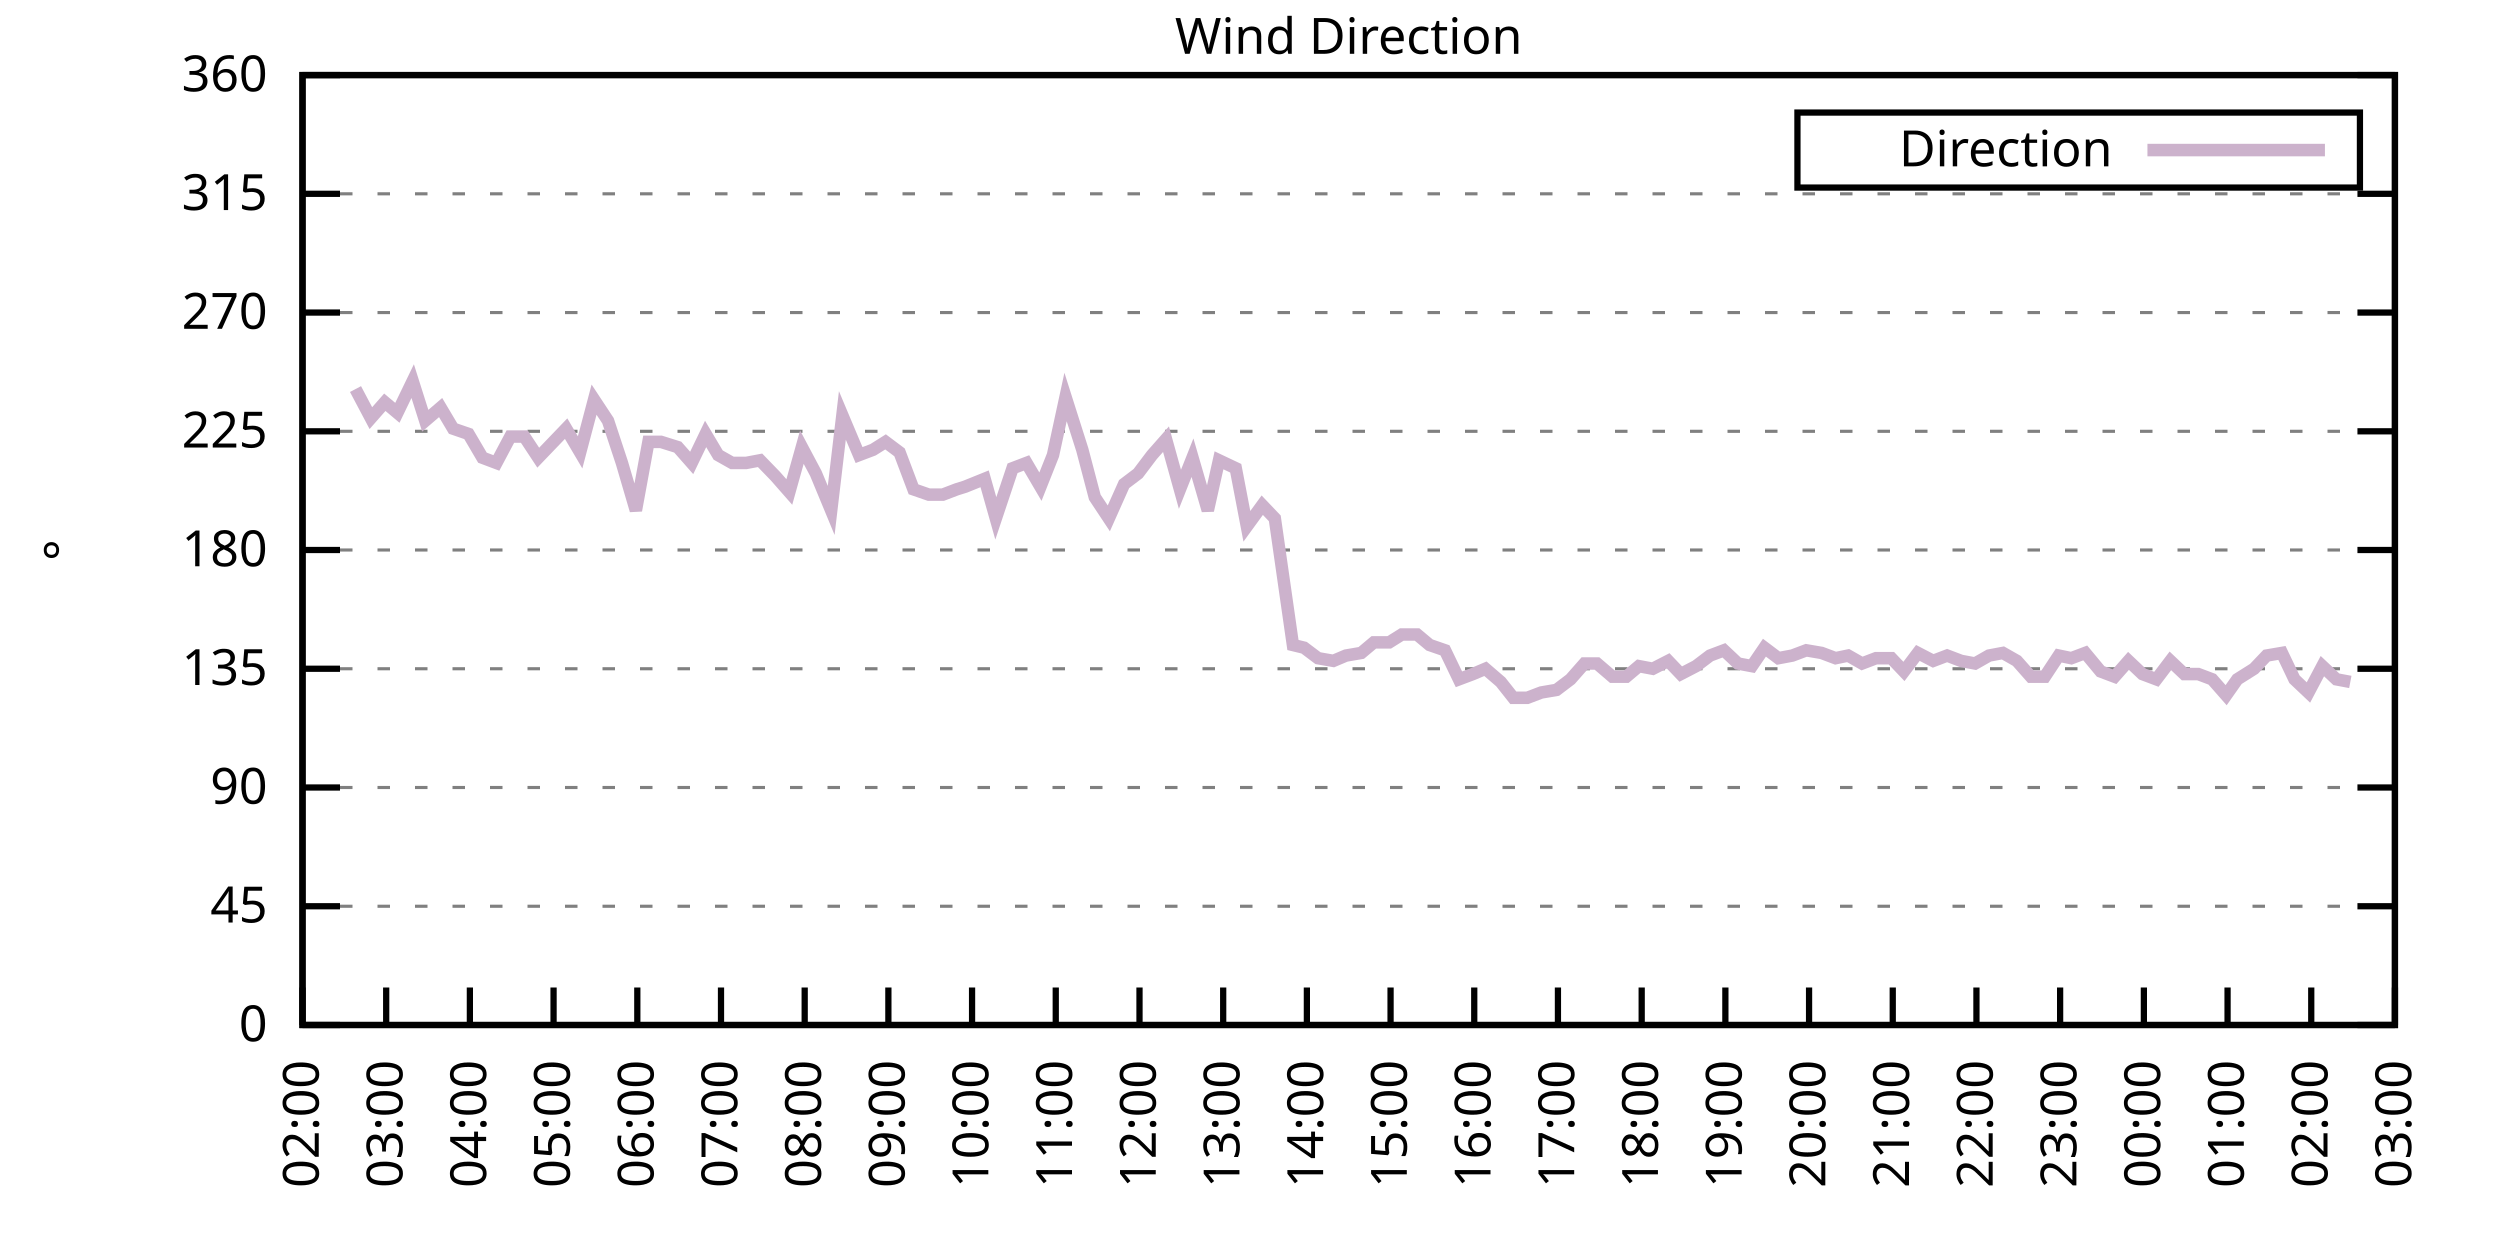
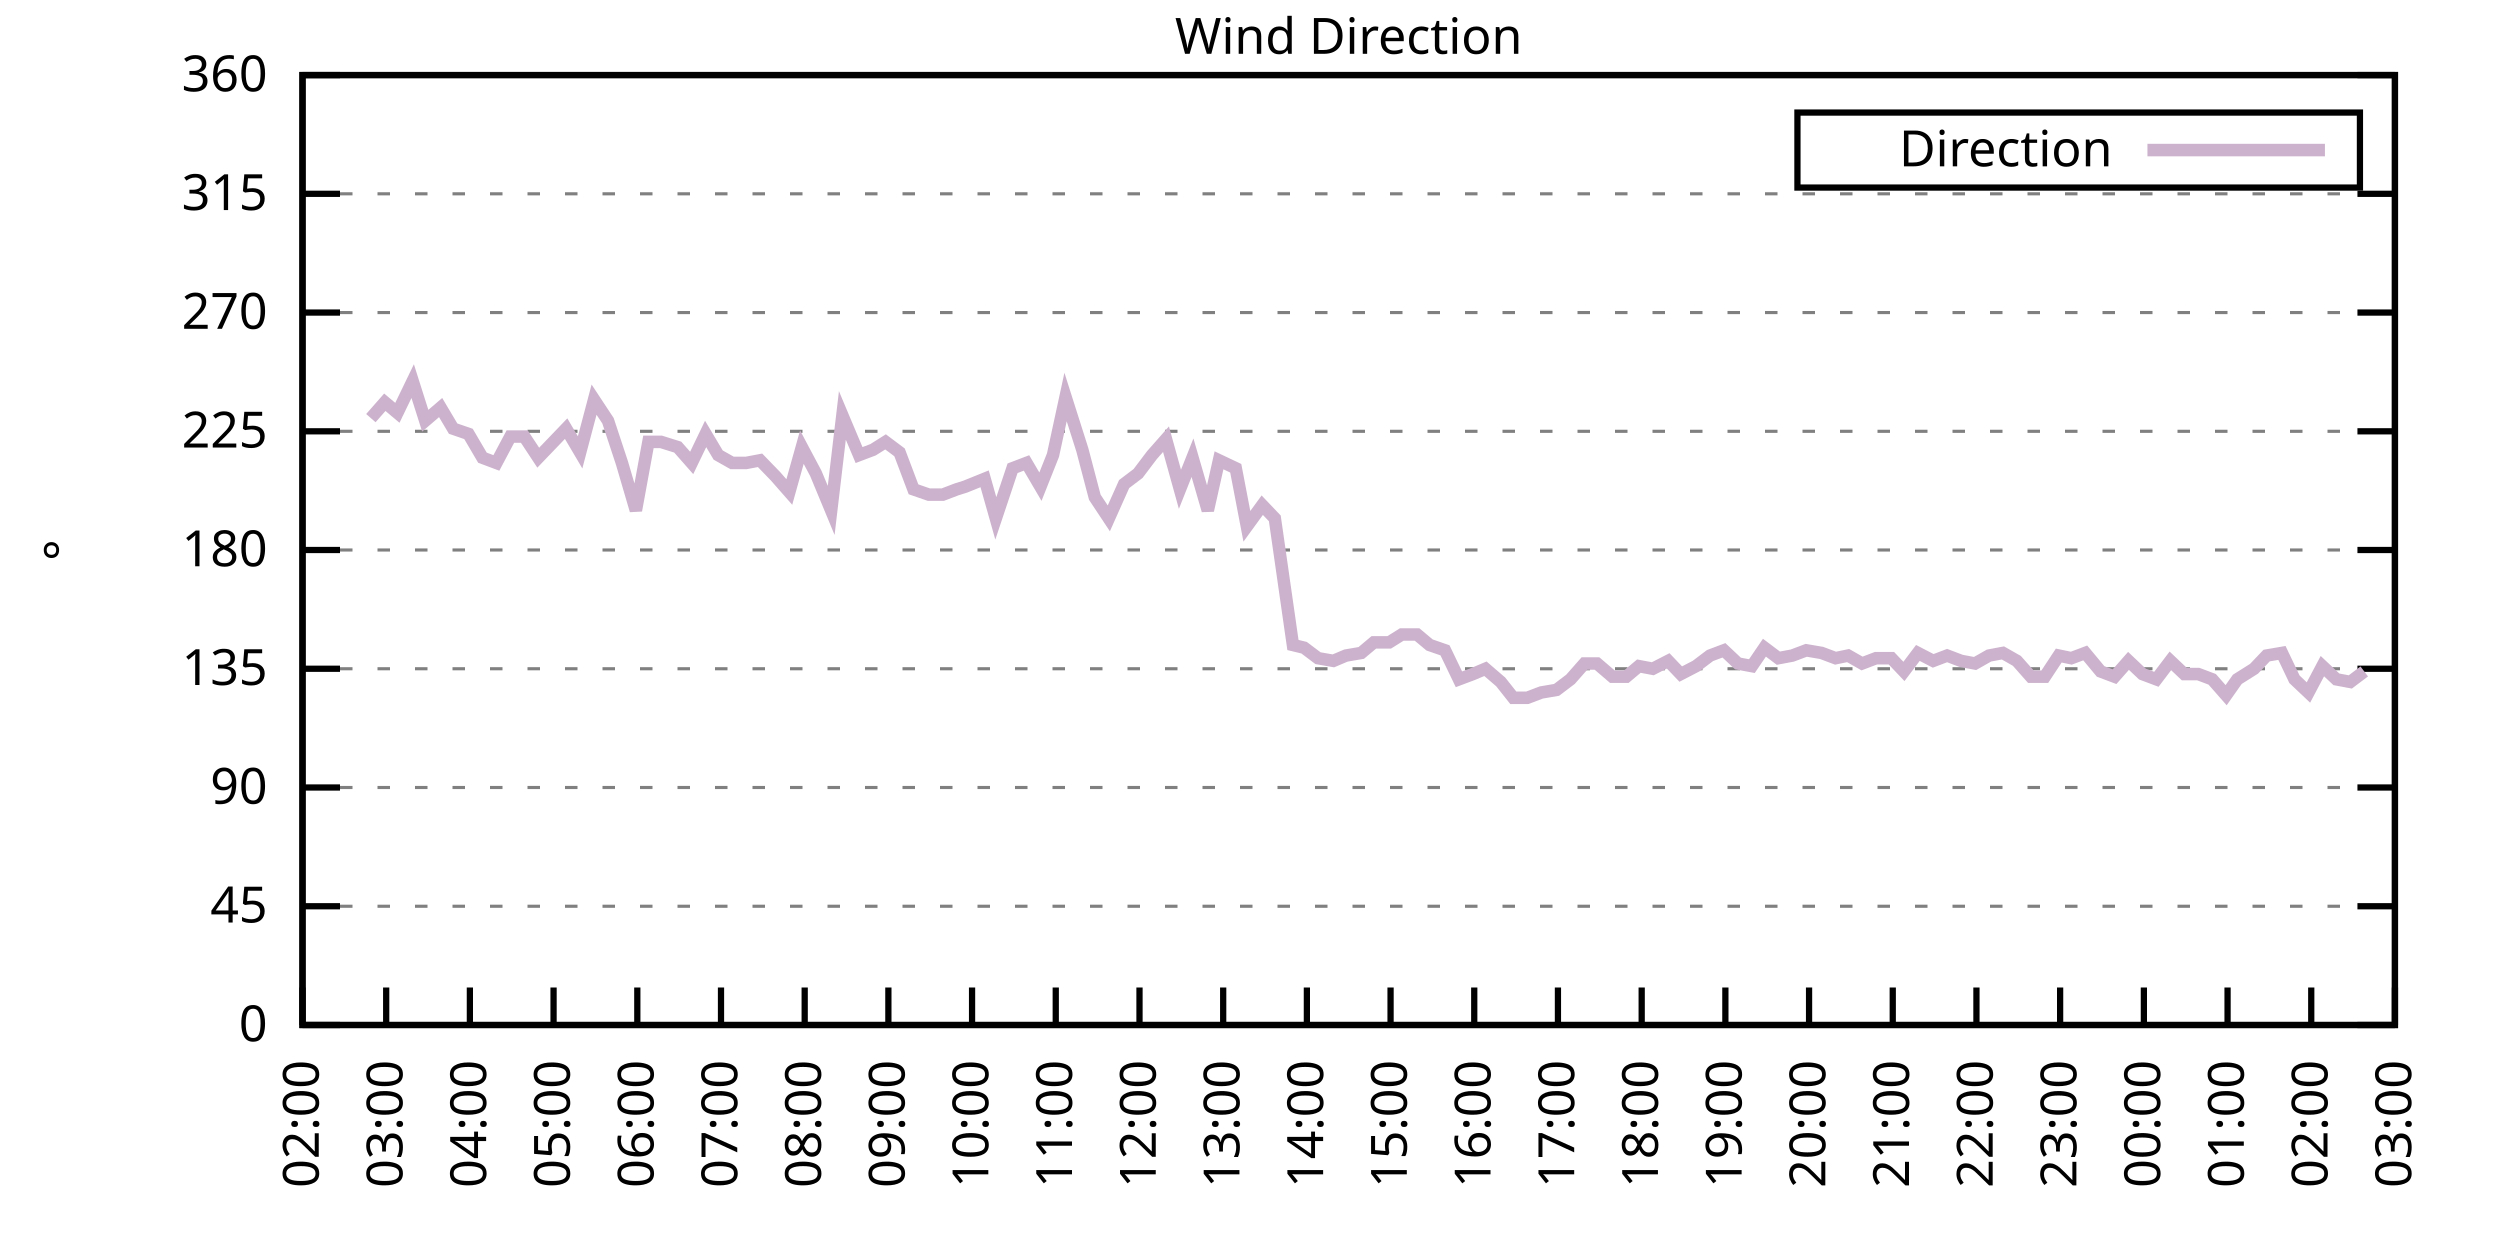
<svg xmlns="http://www.w3.org/2000/svg" xmlns:xlink="http://www.w3.org/1999/xlink" width="400" height="200" viewBox="0 0 400 200">
  <g id="gnuplot_canvas">
    <rect x="0" y="0" width="400" height="200" fill="none" />
    <defs>
      <circle id="gpDot" r="0.5" stroke-width="0.5" stroke="currentColor" />
      <path id="gpPt0" stroke-width="0.333" stroke="currentColor" d="M-1,0 h2 M0,-1 v2" />
      <path id="gpPt1" stroke-width="0.333" stroke="currentColor" d="M-1,-1 L1,1 M1,-1 L-1,1" />
      <path id="gpPt2" stroke-width="0.333" stroke="currentColor" d="M-1,0 L1,0 M0,-1 L0,1 M-1,-1 L1,1 M-1,1 L1,-1" />
      <rect id="gpPt3" stroke-width="0.333" stroke="currentColor" x="-1" y="-1" width="2" height="2" />
      <rect id="gpPt4" stroke-width="0.333" stroke="currentColor" fill="currentColor" x="-1" y="-1" width="2" height="2" />
      <circle id="gpPt5" stroke-width="0.333" stroke="currentColor" cx="0" cy="0" r="1" />
      <use xlink:href="#gpPt5" id="gpPt6" fill="currentColor" stroke="none" />
      <path id="gpPt7" stroke-width="0.333" stroke="currentColor" d="M0,-1.33 L-1.33,0.67 L1.33,0.67 z" />
      <use xlink:href="#gpPt7" id="gpPt8" fill="currentColor" stroke="none" />
      <use xlink:href="#gpPt7" id="gpPt9" stroke="currentColor" transform="rotate(180)" />
      <use xlink:href="#gpPt9" id="gpPt10" fill="currentColor" stroke="none" />
      <use xlink:href="#gpPt3" id="gpPt11" stroke="currentColor" transform="rotate(45)" />
      <use xlink:href="#gpPt11" id="gpPt12" fill="currentColor" stroke="none" />
      <path id="gpPt13" stroke-width="0.333" stroke="currentColor" d="M0,1.330 L1.265,0.411 L0.782,-1.067 L-0.782,-1.076 L-1.265,0.411 z" />
      <use xlink:href="#gpPt13" id="gpPt14" fill="currentColor" stroke="none" />
      <filter id="textbox" filterUnits="objectBoundingBox" x="0" y="0" height="1" width="1">
        <feFlood flood-color="white" flood-opacity="1" result="bgnd" />
        <feComposite in="SourceGraphic" in2="bgnd" operator="atop" />
      </filter>
      <filter id="greybox" filterUnits="objectBoundingBox" x="0" y="0" height="1" width="1">
        <feFlood flood-color="lightgrey" flood-opacity="1" result="grey" />
        <feComposite in="SourceGraphic" in2="grey" operator="atop" />
      </filter>
    </defs>
    <g fill="none" color="white" stroke="currentColor" stroke-width="1.00" stroke-linecap="butt" stroke-linejoin="miter">
</g>
    <g fill="none" color="black" stroke="currentColor" stroke-width="1.00" stroke-linecap="butt" stroke-linejoin="miter">
      <g stroke="none" shape-rendering="crispEdges">
        <polygon fill="rgb(255, 255, 255)" points="48.40,164.00 383.18,164.00 383.18,12.02 48.40,12.02 " />
      </g>
    </g>
    <g fill="none" color="black" stroke="currentColor" stroke-width="1.00" stroke-linecap="butt" stroke-linejoin="miter">
</g>
    <g fill="none" color="black" stroke="black" stroke-width="0.50" stroke-linecap="butt" stroke-linejoin="miter">
</g>
    <g fill="none" color="gray" stroke="currentColor" stroke-width="0.50" stroke-linecap="butt" stroke-linejoin="miter">
      <path stroke="gray" stroke-dasharray="2,4" class="gridline" d="M48.40,164.00 L383.19,164.00  " />
    </g>
    <g fill="none" color="gray" stroke="gray" stroke-width="1.00" stroke-linecap="butt" stroke-linejoin="miter">
</g>
    <g fill="none" color="black" stroke="currentColor" stroke-width="1.00" stroke-linecap="butt" stroke-linejoin="miter">
      <path stroke="black" d="M48.40,164.00 L54.40,164.00 M383.19,164.00 L377.19,164.00  " />
      <g transform="translate(42.80,166.60)" stroke="none" fill="black" font-family="Sans" font-size="8.00" text-anchor="end">
        <text>
          <tspan font-family="Sans"> 0</tspan>
        </text>
      </g>
    </g>
    <g fill="none" color="black" stroke="currentColor" stroke-width="1.00" stroke-linecap="butt" stroke-linejoin="miter">
</g>
    <g fill="none" color="black" stroke="black" stroke-width="0.50" stroke-linecap="butt" stroke-linejoin="miter">
</g>
    <g fill="none" color="gray" stroke="currentColor" stroke-width="0.50" stroke-linecap="butt" stroke-linejoin="miter">
      <path stroke="gray" stroke-dasharray="2,4" class="gridline" d="M48.40,145.00 L383.19,145.00  " />
    </g>
    <g fill="none" color="gray" stroke="gray" stroke-width="1.00" stroke-linecap="butt" stroke-linejoin="miter">
</g>
    <g fill="none" color="black" stroke="currentColor" stroke-width="1.00" stroke-linecap="butt" stroke-linejoin="miter">
      <path stroke="black" d="M48.40,145.00 L54.40,145.00 M383.19,145.00 L377.19,145.00  " />
      <g transform="translate(42.80,147.60)" stroke="none" fill="black" font-family="Sans" font-size="8.00" text-anchor="end">
        <text>
          <tspan font-family="Sans"> 45</tspan>
        </text>
      </g>
    </g>
    <g fill="none" color="black" stroke="currentColor" stroke-width="1.00" stroke-linecap="butt" stroke-linejoin="miter">
</g>
    <g fill="none" color="black" stroke="black" stroke-width="0.50" stroke-linecap="butt" stroke-linejoin="miter">
</g>
    <g fill="none" color="gray" stroke="currentColor" stroke-width="0.50" stroke-linecap="butt" stroke-linejoin="miter">
      <path stroke="gray" stroke-dasharray="2,4" class="gridline" d="M48.40,126.00 L383.19,126.00  " />
    </g>
    <g fill="none" color="gray" stroke="gray" stroke-width="1.00" stroke-linecap="butt" stroke-linejoin="miter">
</g>
    <g fill="none" color="black" stroke="currentColor" stroke-width="1.00" stroke-linecap="butt" stroke-linejoin="miter">
      <path stroke="black" d="M48.40,126.00 L54.40,126.00 M383.19,126.00 L377.19,126.00  " />
      <g transform="translate(42.80,128.60)" stroke="none" fill="black" font-family="Sans" font-size="8.00" text-anchor="end">
        <text>
          <tspan font-family="Sans"> 90</tspan>
        </text>
      </g>
    </g>
    <g fill="none" color="black" stroke="currentColor" stroke-width="1.00" stroke-linecap="butt" stroke-linejoin="miter">
</g>
    <g fill="none" color="black" stroke="black" stroke-width="0.50" stroke-linecap="butt" stroke-linejoin="miter">
</g>
    <g fill="none" color="gray" stroke="currentColor" stroke-width="0.50" stroke-linecap="butt" stroke-linejoin="miter">
      <path stroke="gray" stroke-dasharray="2,4" class="gridline" d="M48.40,107.00 L383.19,107.00  " />
    </g>
    <g fill="none" color="gray" stroke="gray" stroke-width="1.00" stroke-linecap="butt" stroke-linejoin="miter">
</g>
    <g fill="none" color="black" stroke="currentColor" stroke-width="1.00" stroke-linecap="butt" stroke-linejoin="miter">
      <path stroke="black" d="M48.40,107.00 L54.40,107.00 M383.19,107.00 L377.19,107.00  " />
      <g transform="translate(42.80,109.60)" stroke="none" fill="black" font-family="Sans" font-size="8.00" text-anchor="end">
        <text>
          <tspan font-family="Sans"> 135</tspan>
        </text>
      </g>
    </g>
    <g fill="none" color="black" stroke="currentColor" stroke-width="1.00" stroke-linecap="butt" stroke-linejoin="miter">
</g>
    <g fill="none" color="black" stroke="black" stroke-width="0.50" stroke-linecap="butt" stroke-linejoin="miter">
</g>
    <g fill="none" color="gray" stroke="currentColor" stroke-width="0.50" stroke-linecap="butt" stroke-linejoin="miter">
      <path stroke="gray" stroke-dasharray="2,4" class="gridline" d="M48.40,88.00 L383.19,88.00  " />
    </g>
    <g fill="none" color="gray" stroke="gray" stroke-width="1.00" stroke-linecap="butt" stroke-linejoin="miter">
</g>
    <g fill="none" color="black" stroke="currentColor" stroke-width="1.00" stroke-linecap="butt" stroke-linejoin="miter">
      <path stroke="black" d="M48.40,88.00 L54.40,88.00 M383.19,88.00 L377.19,88.00  " />
      <g transform="translate(42.80,90.60)" stroke="none" fill="black" font-family="Sans" font-size="8.00" text-anchor="end">
        <text>
          <tspan font-family="Sans"> 180</tspan>
        </text>
      </g>
    </g>
    <g fill="none" color="black" stroke="currentColor" stroke-width="1.00" stroke-linecap="butt" stroke-linejoin="miter">
</g>
    <g fill="none" color="black" stroke="black" stroke-width="0.50" stroke-linecap="butt" stroke-linejoin="miter">
</g>
    <g fill="none" color="gray" stroke="currentColor" stroke-width="0.50" stroke-linecap="butt" stroke-linejoin="miter">
      <path stroke="gray" stroke-dasharray="2,4" class="gridline" d="M48.40,69.01 L383.19,69.01  " />
    </g>
    <g fill="none" color="gray" stroke="gray" stroke-width="1.00" stroke-linecap="butt" stroke-linejoin="miter">
</g>
    <g fill="none" color="black" stroke="currentColor" stroke-width="1.00" stroke-linecap="butt" stroke-linejoin="miter">
      <path stroke="black" d="M48.40,69.01 L54.40,69.01 M383.19,69.01 L377.19,69.01  " />
      <g transform="translate(42.80,71.61)" stroke="none" fill="black" font-family="Sans" font-size="8.00" text-anchor="end">
        <text>
          <tspan font-family="Sans"> 225</tspan>
        </text>
      </g>
    </g>
    <g fill="none" color="black" stroke="currentColor" stroke-width="1.00" stroke-linecap="butt" stroke-linejoin="miter">
</g>
    <g fill="none" color="black" stroke="black" stroke-width="0.50" stroke-linecap="butt" stroke-linejoin="miter">
</g>
    <g fill="none" color="gray" stroke="currentColor" stroke-width="0.50" stroke-linecap="butt" stroke-linejoin="miter">
      <path stroke="gray" stroke-dasharray="2,4" class="gridline" d="M48.40,50.01 L383.19,50.01  " />
    </g>
    <g fill="none" color="gray" stroke="gray" stroke-width="1.00" stroke-linecap="butt" stroke-linejoin="miter">
</g>
    <g fill="none" color="black" stroke="currentColor" stroke-width="1.00" stroke-linecap="butt" stroke-linejoin="miter">
      <path stroke="black" d="M48.40,50.01 L54.40,50.01 M383.19,50.01 L377.19,50.01  " />
      <g transform="translate(42.80,52.61)" stroke="none" fill="black" font-family="Sans" font-size="8.00" text-anchor="end">
        <text>
          <tspan font-family="Sans"> 270</tspan>
        </text>
      </g>
    </g>
    <g fill="none" color="black" stroke="currentColor" stroke-width="1.00" stroke-linecap="butt" stroke-linejoin="miter">
</g>
    <g fill="none" color="black" stroke="black" stroke-width="0.50" stroke-linecap="butt" stroke-linejoin="miter">
</g>
    <g fill="none" color="gray" stroke="currentColor" stroke-width="0.50" stroke-linecap="butt" stroke-linejoin="miter">
      <path stroke="gray" stroke-dasharray="2,4" class="gridline" d="M48.40,31.01 L383.19,31.01  " />
    </g>
    <g fill="none" color="gray" stroke="gray" stroke-width="1.00" stroke-linecap="butt" stroke-linejoin="miter">
</g>
    <g fill="none" color="black" stroke="currentColor" stroke-width="1.00" stroke-linecap="butt" stroke-linejoin="miter">
      <path stroke="black" d="M48.40,31.01 L54.40,31.01 M383.19,31.01 L377.19,31.01  " />
      <g transform="translate(42.80,33.61)" stroke="none" fill="black" font-family="Sans" font-size="8.00" text-anchor="end">
        <text>
          <tspan font-family="Sans"> 315</tspan>
        </text>
      </g>
    </g>
    <g fill="none" color="black" stroke="currentColor" stroke-width="1.00" stroke-linecap="butt" stroke-linejoin="miter">
</g>
    <g fill="none" color="black" stroke="black" stroke-width="0.50" stroke-linecap="butt" stroke-linejoin="miter">
</g>
    <g fill="none" color="gray" stroke="currentColor" stroke-width="0.50" stroke-linecap="butt" stroke-linejoin="miter">
      <path stroke="gray" stroke-dasharray="2,4" class="gridline" d="M48.40,12.01 L383.19,12.01  " />
    </g>
    <g fill="none" color="gray" stroke="gray" stroke-width="1.00" stroke-linecap="butt" stroke-linejoin="miter">
</g>
    <g fill="none" color="black" stroke="currentColor" stroke-width="1.00" stroke-linecap="butt" stroke-linejoin="miter">
      <path stroke="black" d="M48.40,12.01 L54.40,12.01 M383.19,12.01 L377.19,12.01  " />
      <g transform="translate(42.80,14.61)" stroke="none" fill="black" font-family="Sans" font-size="8.00" text-anchor="end">
        <text>
          <tspan font-family="Sans"> 360</tspan>
        </text>
      </g>
    </g>
    <g fill="none" color="black" stroke="currentColor" stroke-width="1.00" stroke-linecap="butt" stroke-linejoin="miter">
      <path stroke="black" d="M48.40,164.00 L48.40,158.00  " />
      <g transform="translate(51.00,169.60) rotate(270.00)" stroke="none" fill="black" font-family="Sans" font-size="8.00" text-anchor="end">
        <text>
          <tspan font-family="Sans">02:00</tspan>
        </text>
      </g>
    </g>
    <g fill="none" color="black" stroke="currentColor" stroke-width="1.00" stroke-linecap="butt" stroke-linejoin="miter">
      <path stroke="black" d="M61.79,164.00 L61.79,158.00  " />
      <g transform="translate(64.39,169.60) rotate(270.00)" stroke="none" fill="black" font-family="Sans" font-size="8.00" text-anchor="end">
        <text>
          <tspan font-family="Sans">03:00</tspan>
        </text>
      </g>
    </g>
    <g fill="none" color="black" stroke="currentColor" stroke-width="1.00" stroke-linecap="butt" stroke-linejoin="miter">
      <path stroke="black" d="M75.18,164.00 L75.18,158.00  " />
      <g transform="translate(77.78,169.60) rotate(270.00)" stroke="none" fill="black" font-family="Sans" font-size="8.00" text-anchor="end">
        <text>
          <tspan font-family="Sans">04:00</tspan>
        </text>
      </g>
    </g>
    <g fill="none" color="black" stroke="currentColor" stroke-width="1.00" stroke-linecap="butt" stroke-linejoin="miter">
      <path stroke="black" d="M88.57,164.00 L88.57,158.00  " />
      <g transform="translate(91.17,169.60) rotate(270.00)" stroke="none" fill="black" font-family="Sans" font-size="8.00" text-anchor="end">
        <text>
          <tspan font-family="Sans">05:00</tspan>
        </text>
      </g>
    </g>
    <g fill="none" color="black" stroke="currentColor" stroke-width="1.00" stroke-linecap="butt" stroke-linejoin="miter">
      <path stroke="black" d="M101.97,164.00 L101.97,158.00  " />
      <g transform="translate(104.57,169.60) rotate(270.00)" stroke="none" fill="black" font-family="Sans" font-size="8.00" text-anchor="end">
        <text>
          <tspan font-family="Sans">06:00</tspan>
        </text>
      </g>
    </g>
    <g fill="none" color="black" stroke="currentColor" stroke-width="1.00" stroke-linecap="butt" stroke-linejoin="miter">
      <path stroke="black" d="M115.36,164.00 L115.36,158.00  " />
      <g transform="translate(117.96,169.60) rotate(270.00)" stroke="none" fill="black" font-family="Sans" font-size="8.00" text-anchor="end">
        <text>
          <tspan font-family="Sans">07:00</tspan>
        </text>
      </g>
    </g>
    <g fill="none" color="black" stroke="currentColor" stroke-width="1.00" stroke-linecap="butt" stroke-linejoin="miter">
      <path stroke="black" d="M128.75,164.00 L128.75,158.00  " />
      <g transform="translate(131.35,169.60) rotate(270.00)" stroke="none" fill="black" font-family="Sans" font-size="8.00" text-anchor="end">
        <text>
          <tspan font-family="Sans">08:00</tspan>
        </text>
      </g>
    </g>
    <g fill="none" color="black" stroke="currentColor" stroke-width="1.00" stroke-linecap="butt" stroke-linejoin="miter">
      <path stroke="black" d="M142.14,164.00 L142.14,158.00  " />
      <g transform="translate(144.74,169.60) rotate(270.00)" stroke="none" fill="black" font-family="Sans" font-size="8.00" text-anchor="end">
        <text>
          <tspan font-family="Sans">09:00</tspan>
        </text>
      </g>
    </g>
    <g fill="none" color="black" stroke="currentColor" stroke-width="1.00" stroke-linecap="butt" stroke-linejoin="miter">
      <path stroke="black" d="M155.53,164.00 L155.53,158.00  " />
      <g transform="translate(158.13,169.60) rotate(270.00)" stroke="none" fill="black" font-family="Sans" font-size="8.00" text-anchor="end">
        <text>
          <tspan font-family="Sans">10:00</tspan>
        </text>
      </g>
    </g>
    <g fill="none" color="black" stroke="currentColor" stroke-width="1.00" stroke-linecap="butt" stroke-linejoin="miter">
      <path stroke="black" d="M168.92,164.00 L168.92,158.00  " />
      <g transform="translate(171.52,169.60) rotate(270.00)" stroke="none" fill="black" font-family="Sans" font-size="8.00" text-anchor="end">
        <text>
          <tspan font-family="Sans">11:00</tspan>
        </text>
      </g>
    </g>
    <g fill="none" color="black" stroke="currentColor" stroke-width="1.00" stroke-linecap="butt" stroke-linejoin="miter">
      <path stroke="black" d="M182.32,164.00 L182.32,158.00  " />
      <g transform="translate(184.92,169.60) rotate(270.00)" stroke="none" fill="black" font-family="Sans" font-size="8.00" text-anchor="end">
        <text>
          <tspan font-family="Sans">12:00</tspan>
        </text>
      </g>
    </g>
    <g fill="none" color="black" stroke="currentColor" stroke-width="1.00" stroke-linecap="butt" stroke-linejoin="miter">
      <path stroke="black" d="M195.71,164.00 L195.71,158.00  " />
      <g transform="translate(198.31,169.60) rotate(270.00)" stroke="none" fill="black" font-family="Sans" font-size="8.00" text-anchor="end">
        <text>
          <tspan font-family="Sans">13:00</tspan>
        </text>
      </g>
    </g>
    <g fill="none" color="black" stroke="currentColor" stroke-width="1.00" stroke-linecap="butt" stroke-linejoin="miter">
      <path stroke="black" d="M209.10,164.00 L209.10,158.00  " />
      <g transform="translate(211.70,169.60) rotate(270.00)" stroke="none" fill="black" font-family="Sans" font-size="8.00" text-anchor="end">
        <text>
          <tspan font-family="Sans">14:00</tspan>
        </text>
      </g>
    </g>
    <g fill="none" color="black" stroke="currentColor" stroke-width="1.00" stroke-linecap="butt" stroke-linejoin="miter">
      <path stroke="black" d="M222.49,164.00 L222.49,158.00  " />
      <g transform="translate(225.09,169.60) rotate(270.00)" stroke="none" fill="black" font-family="Sans" font-size="8.00" text-anchor="end">
        <text>
          <tspan font-family="Sans">15:00</tspan>
        </text>
      </g>
    </g>
    <g fill="none" color="black" stroke="currentColor" stroke-width="1.00" stroke-linecap="butt" stroke-linejoin="miter">
      <path stroke="black" d="M235.88,164.00 L235.88,158.00  " />
      <g transform="translate(238.48,169.60) rotate(270.00)" stroke="none" fill="black" font-family="Sans" font-size="8.00" text-anchor="end">
        <text>
          <tspan font-family="Sans">16:00</tspan>
        </text>
      </g>
    </g>
    <g fill="none" color="black" stroke="currentColor" stroke-width="1.00" stroke-linecap="butt" stroke-linejoin="miter">
      <path stroke="black" d="M249.27,164.00 L249.27,158.00  " />
      <g transform="translate(251.87,169.60) rotate(270.00)" stroke="none" fill="black" font-family="Sans" font-size="8.00" text-anchor="end">
        <text>
          <tspan font-family="Sans">17:00</tspan>
        </text>
      </g>
    </g>
    <g fill="none" color="black" stroke="currentColor" stroke-width="1.00" stroke-linecap="butt" stroke-linejoin="miter">
      <path stroke="black" d="M262.67,164.00 L262.67,158.00  " />
      <g transform="translate(265.27,169.60) rotate(270.00)" stroke="none" fill="black" font-family="Sans" font-size="8.00" text-anchor="end">
        <text>
          <tspan font-family="Sans">18:00</tspan>
        </text>
      </g>
    </g>
    <g fill="none" color="black" stroke="currentColor" stroke-width="1.00" stroke-linecap="butt" stroke-linejoin="miter">
      <path stroke="black" d="M276.06,164.00 L276.06,158.00  " />
      <g transform="translate(278.66,169.60) rotate(270.00)" stroke="none" fill="black" font-family="Sans" font-size="8.00" text-anchor="end">
        <text>
          <tspan font-family="Sans">19:00</tspan>
        </text>
      </g>
    </g>
    <g fill="none" color="black" stroke="currentColor" stroke-width="1.00" stroke-linecap="butt" stroke-linejoin="miter">
      <path stroke="black" d="M289.45,164.00 L289.45,158.00  " />
      <g transform="translate(292.05,169.60) rotate(270.00)" stroke="none" fill="black" font-family="Sans" font-size="8.00" text-anchor="end">
        <text>
          <tspan font-family="Sans">20:00</tspan>
        </text>
      </g>
    </g>
    <g fill="none" color="black" stroke="currentColor" stroke-width="1.00" stroke-linecap="butt" stroke-linejoin="miter">
      <path stroke="black" d="M302.84,164.00 L302.84,158.00  " />
      <g transform="translate(305.44,169.60) rotate(270.00)" stroke="none" fill="black" font-family="Sans" font-size="8.00" text-anchor="end">
        <text>
          <tspan font-family="Sans">21:00</tspan>
        </text>
      </g>
    </g>
    <g fill="none" color="black" stroke="currentColor" stroke-width="1.00" stroke-linecap="butt" stroke-linejoin="miter">
      <path stroke="black" d="M316.23,164.00 L316.23,158.00  " />
      <g transform="translate(318.83,169.60) rotate(270.00)" stroke="none" fill="black" font-family="Sans" font-size="8.00" text-anchor="end">
        <text>
          <tspan font-family="Sans">22:00</tspan>
        </text>
      </g>
    </g>
    <g fill="none" color="black" stroke="currentColor" stroke-width="1.00" stroke-linecap="butt" stroke-linejoin="miter">
      <path stroke="black" d="M329.62,164.00 L329.62,158.00  " />
      <g transform="translate(332.22,169.60) rotate(270.00)" stroke="none" fill="black" font-family="Sans" font-size="8.00" text-anchor="end">
        <text>
          <tspan font-family="Sans">23:00</tspan>
        </text>
      </g>
    </g>
    <g fill="none" color="black" stroke="currentColor" stroke-width="1.00" stroke-linecap="butt" stroke-linejoin="miter">
      <path stroke="black" d="M343.02,164.00 L343.02,158.00  " />
      <g transform="translate(345.62,169.60) rotate(270.00)" stroke="none" fill="black" font-family="Sans" font-size="8.00" text-anchor="end">
        <text>
          <tspan font-family="Sans">00:00</tspan>
        </text>
      </g>
    </g>
    <g fill="none" color="black" stroke="currentColor" stroke-width="1.00" stroke-linecap="butt" stroke-linejoin="miter">
      <path stroke="black" d="M356.41,164.00 L356.41,158.00  " />
      <g transform="translate(359.01,169.60) rotate(270.00)" stroke="none" fill="black" font-family="Sans" font-size="8.00" text-anchor="end">
        <text>
          <tspan font-family="Sans">01:00</tspan>
        </text>
      </g>
    </g>
    <g fill="none" color="black" stroke="currentColor" stroke-width="1.00" stroke-linecap="butt" stroke-linejoin="miter">
      <path stroke="black" d="M369.80,164.00 L369.80,158.00  " />
      <g transform="translate(372.40,169.60) rotate(270.00)" stroke="none" fill="black" font-family="Sans" font-size="8.00" text-anchor="end">
        <text>
          <tspan font-family="Sans">02:00</tspan>
        </text>
      </g>
    </g>
    <g fill="none" color="black" stroke="currentColor" stroke-width="1.00" stroke-linecap="butt" stroke-linejoin="miter">
      <path stroke="black" d="M383.19,164.00 L383.19,158.00  " />
      <g transform="translate(385.79,169.60) rotate(270.00)" stroke="none" fill="black" font-family="Sans" font-size="8.00" text-anchor="end">
        <text>
          <tspan font-family="Sans">03:00</tspan>
        </text>
      </g>
    </g>
    <g fill="none" color="black" stroke="currentColor" stroke-width="1.00" stroke-linecap="butt" stroke-linejoin="miter">
</g>
    <g fill="none" color="black" stroke="currentColor" stroke-width="1.00" stroke-linecap="butt" stroke-linejoin="miter">
      <path stroke="black" d="M48.40,12.01 L48.40,164.00 L383.19,164.00 L383.19,12.01 L48.40,12.01 Z  " />
    </g>
    <g fill="none" color="black" stroke="currentColor" stroke-width="1.00" stroke-linecap="butt" stroke-linejoin="miter">
</g>
    <g fill="none" color="black" stroke="currentColor" stroke-width="1.00" stroke-linecap="butt" stroke-linejoin="miter">
      <path stroke="black" d="M287.59,30.01 L287.59,18.01 L377.59,18.01 L377.59,30.01 L287.59,30.01 Z  " />
    </g>
    <g id="Wind_direction_plot_1">
      <g fill="none" color="white" stroke="black" stroke-width="2.00" stroke-linecap="butt" stroke-linejoin="miter">
</g>
      <g fill="none" color="black" stroke="currentColor" stroke-width="2.00" stroke-linecap="butt" stroke-linejoin="miter">
        <g transform="translate(337.99,26.61)" stroke="none" fill="black" font-family="Sans" font-size="8.00" text-anchor="end">
          <text>
            <tspan font-family="Sans">Direction</tspan>
          </text>
        </g>
      </g>
      <g fill="none" color="black" stroke="currentColor" stroke-width="2.00" stroke-linecap="butt" stroke-linejoin="miter">
-         <path stroke="rgb(204, 178, 204)" d="M343.59,24.01 L371.99,24.01 M56.88,62.25 L59.34,66.90 L61.57,64.36 L63.58,66.05 L66.03,60.98 L68.04,67.32   L70.50,65.21 L72.50,68.58 L74.96,69.43 L77.19,73.23 L79.42,74.07 L81.66,69.85 L83.89,69.85 L86.12,73.23   L90.58,68.58 L92.82,72.38 L95.05,63.94 L97.28,67.32 L99.51,74.07 L101.74,81.67 L103.75,70.70 L105.76,70.70   L108.44,71.54 L110.67,74.07 L112.90,69.43 L114.91,72.81 L117.14,74.07 L119.38,74.07 L121.61,73.65 L124.06,76.18   L126.29,78.72 L128.30,71.54 L130.54,75.76 L132.99,81.67 L134.78,66.47 L137.45,72.81 L139.69,71.96 L141.69,70.70   L143.93,72.38 L146.16,78.29 L148.61,79.14 L150.85,79.14 L153.08,78.29 L154.42,77.87 L157.54,76.61 L159.33,82.94   L162.01,74.92 L164.24,74.07 L166.47,77.87 L168.48,72.81 L170.49,63.52 L173.17,71.96 L175.17,79.56 L177.41,82.94   L179.86,77.45 L182.09,75.76 L184.32,72.81 L186.56,70.27 L188.79,78.29 L190.80,73.23 L193.25,81.67 L195.04,73.65   L197.72,74.92 L199.50,84.21 L201.96,80.83 L203.97,82.94 L206.87,103.20 L208.65,103.63 L210.88,105.31 L213.34,105.74   L215.35,104.89 L217.80,104.47 L219.81,102.78 L222.27,102.78 L224.28,101.52 L226.73,101.52 L228.74,103.20 L231.20,104.05   L233.43,108.69 L235.66,107.85 L237.67,107.00 L240.12,109.11 L242.13,111.65 L244.36,111.65 L246.60,110.80 L249.05,110.38   L251.28,108.69 L253.51,106.16 L255.52,106.16 L257.98,108.27 L260.21,108.27 L262.22,106.58 L264.45,107.00 L266.91,105.74   L268.92,107.85 L271.37,106.58 L273.60,104.89 L275.83,104.05 L278.07,106.16 L280.30,106.58 L282.31,103.63 L284.54,105.31   L286.77,104.89 L289.00,104.05 L291.46,104.47 L293.69,105.31 L295.70,104.89 L297.93,106.16 L300.16,105.31 L302.62,105.31   L304.63,107.43 L306.86,104.47 L309.31,105.74 L311.54,104.89 L313.78,105.74 L316.01,106.16 L318.24,104.89 L320.47,104.47   L322.70,105.74 L324.94,108.27 L327.17,108.27 L329.40,104.89 L331.41,105.31 L333.64,104.47 L336.10,107.43 L338.33,108.27   L340.56,105.74 L342.79,107.85 L345.02,108.69 L347.26,105.74 L349.49,107.85 L351.72,107.85 L353.95,108.69 L356.18,111.23   L357.97,108.69 L360.65,107.00 L362.66,104.89 L365.11,104.47 L367.12,108.69 L369.35,110.80 L371.58,106.58 L373.82,108.69   L376.05,109.11  " />
+         <path stroke="rgb(204, 178, 204)" d="M343.59,24.01 L371.99,24.01 M59.34,66.90 L61.57,64.36 L63.58,66.05 L66.03,60.98 L68.04,67.32 L70.50,65.21   L72.50,68.58 L74.96,69.43 L77.19,73.23 L79.42,74.07 L81.66,69.85 L83.89,69.85 L86.12,73.23 L90.58,68.58   L92.82,72.38 L95.05,63.94 L97.28,67.32 L99.51,74.07 L101.74,81.67 L103.75,70.70 L105.76,70.70 L108.44,71.54   L110.67,74.07 L112.90,69.43 L114.91,72.81 L117.14,74.07 L119.38,74.07 L121.61,73.65 L124.06,76.18 L126.29,78.72   L128.30,71.54 L130.54,75.76 L132.99,81.67 L134.78,66.47 L137.45,72.81 L139.69,71.96 L141.69,70.70 L143.93,72.38   L146.16,78.29 L148.61,79.14 L150.85,79.14 L153.08,78.29 L154.42,77.87 L157.54,76.61 L159.33,82.94 L162.01,74.92   L164.24,74.07 L166.47,77.87 L168.48,72.81 L170.49,63.52 L173.17,71.96 L175.17,79.56 L177.41,82.94 L179.86,77.45   L182.09,75.76 L184.32,72.81 L186.56,70.27 L188.79,78.29 L190.80,73.23 L193.25,81.67 L195.04,73.65 L197.72,74.92   L199.50,84.21 L201.96,80.83 L203.97,82.94 L206.87,103.20 L208.65,103.63 L210.88,105.31 L213.34,105.74 L215.35,104.89   L217.80,104.47 L219.81,102.78 L222.27,102.78 L224.28,101.52 L226.73,101.52 L228.74,103.20 L231.20,104.05 L233.43,108.69   L235.66,107.85 L237.67,107.00 L240.12,109.11 L242.13,111.65 L244.36,111.65 L246.60,110.80 L249.05,110.38 L251.28,108.69   L253.51,106.16 L255.52,106.16 L257.98,108.27 L260.21,108.27 L262.22,106.58 L264.45,107.00 L266.91,105.74 L268.92,107.85   L271.37,106.58 L273.60,104.89 L275.83,104.05 L278.07,106.16 L280.30,106.58 L282.31,103.63 L284.54,105.31 L286.77,104.89   L289.00,104.05 L291.46,104.47 L293.69,105.31 L295.70,104.89 L297.93,106.16 L300.16,105.31 L302.62,105.31 L304.63,107.43   L306.86,104.47 L309.31,105.74 L311.54,104.89 L313.78,105.74 L316.01,106.16 L318.24,104.89 L320.47,104.47 L322.70,105.74   L324.94,108.27 L327.17,108.27 L329.40,104.89 L331.41,105.31 L333.64,104.47 L336.10,107.43 L338.33,108.27 L340.56,105.74   L342.79,107.85 L345.02,108.69 L347.26,105.74 L349.49,107.85 L351.72,107.85 L353.95,108.69 L356.18,111.23 L357.97,108.69   L360.65,107.00 L362.66,104.89 L365.11,104.47 L367.12,108.69 L369.35,110.80 L371.58,106.58 L373.82,108.69 L376.05,109.11   L378.28,107.43  " />
      </g>
    </g>
    <g fill="none" color="black" stroke="currentColor" stroke-width="2.00" stroke-linecap="butt" stroke-linejoin="miter">
</g>
    <g fill="none" color="black" stroke="black" stroke-width="1.00" stroke-linecap="butt" stroke-linejoin="miter">
</g>
    <g fill="none" color="black" stroke="currentColor" stroke-width="1.00" stroke-linecap="butt" stroke-linejoin="miter">
      <path stroke="black" d="M48.40,12.01 L48.40,164.00 L383.19,164.00 L383.19,12.01 L48.40,12.01 Z  " />
      <g transform="translate(12.80,88.01) rotate(270.00)" stroke="none" fill="black" font-family="Sans" font-size="8.00" text-anchor="middle">
        <text>
          <tspan font-family="Sans">°</tspan>
        </text>
      </g>
    </g>
    <g fill="none" color="black" stroke="currentColor" stroke-width="1.00" stroke-linecap="butt" stroke-linejoin="miter">
</g>
    <g fill="none" color="black" stroke="currentColor" stroke-width="1.00" stroke-linecap="butt" stroke-linejoin="miter">
      <g transform="translate(215.79,8.61)" stroke="none" fill="black" font-family="Sans" font-size="8.00" text-anchor="middle">
        <text>
          <tspan font-family="Sans">Wind Direction</tspan>
        </text>
      </g>
    </g>
    <g fill="none" color="black" stroke="currentColor" stroke-width="1.00" stroke-linecap="butt" stroke-linejoin="miter">
</g>
  </g>
</svg>
